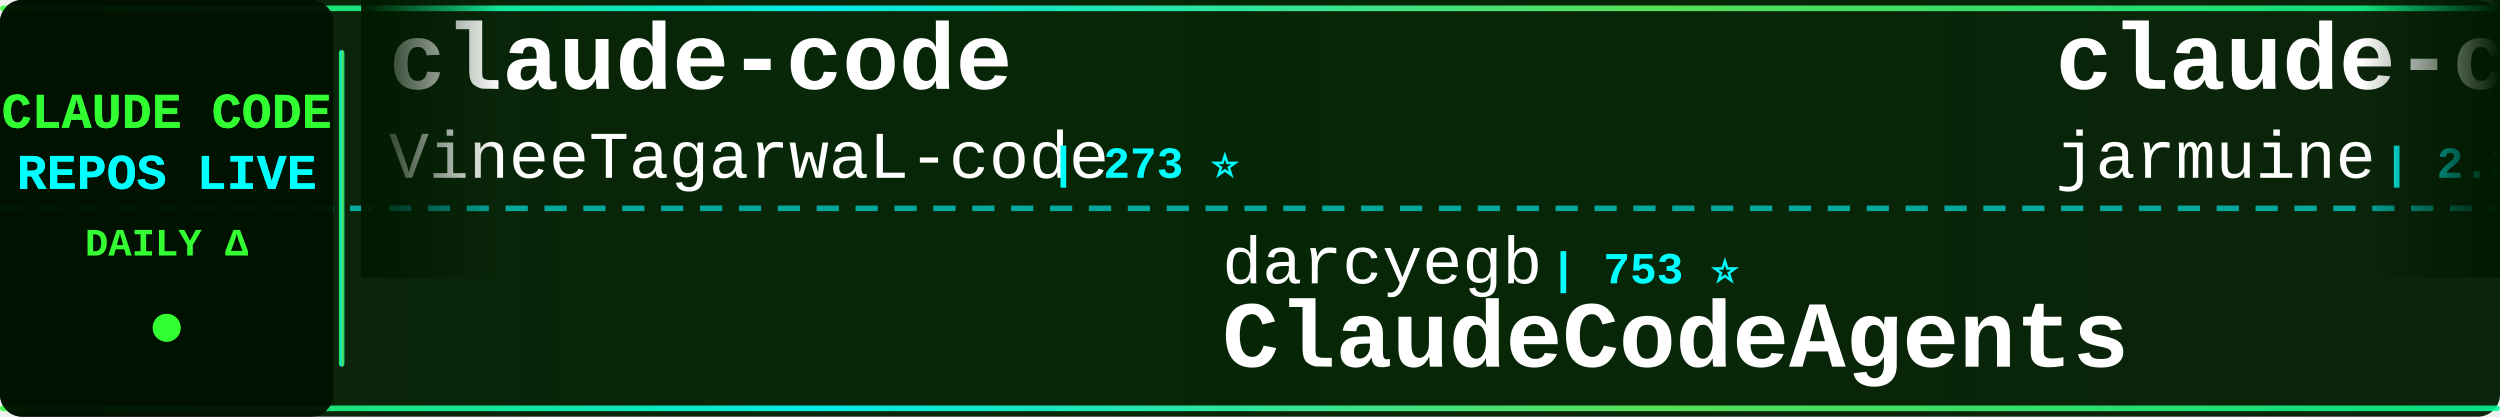
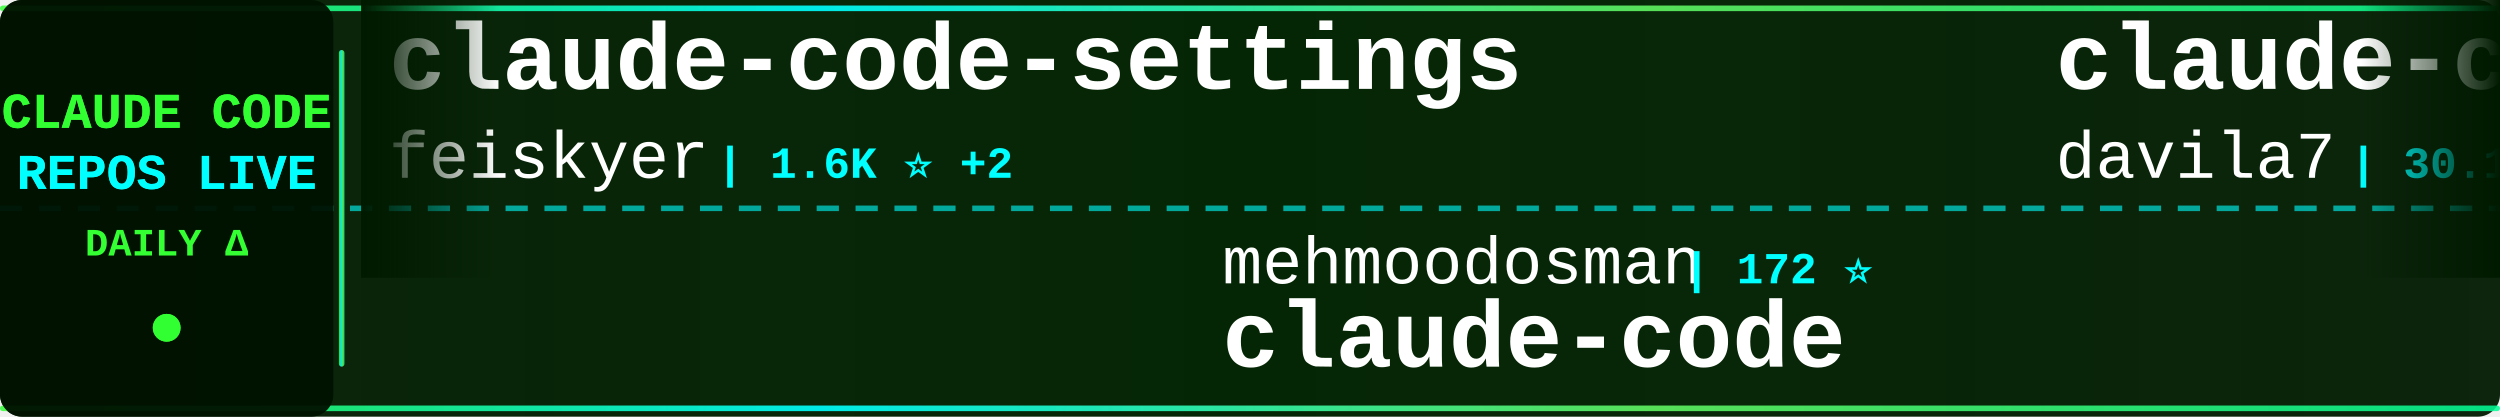
<svg xmlns="http://www.w3.org/2000/svg" width="900" height="150">
  <defs>
    <linearGradient id="tickerBg" x1="0%" y1="0%" x2="100%" y2="0%">
      <stop offset="0%" style="stop-color:#001a00;stop-opacity:0.95" />
      <stop offset="50%" style="stop-color:#002200;stop-opacity:0.98" />
      <stop offset="100%" style="stop-color:#001a00;stop-opacity:0.95" />
    </linearGradient>
    <linearGradient id="borderGrad" x1="0%" y1="0%" x2="100%" y2="0%">
      <stop offset="0%" style="stop-color:#33ff33;stop-opacity:0.85">
        <animate attributeName="stop-opacity" values="0.85;1;0.85" dur="2s" repeatCount="indefinite" />
      </stop>
      <stop offset="33%" style="stop-color:#00ffff;stop-opacity:0.9">
        <animate attributeName="stop-opacity" values="0.9;1;0.9" dur="2.2s" repeatCount="indefinite" />
      </stop>
      <stop offset="66%" style="stop-color:#66ff66;stop-opacity:0.85">
        <animate attributeName="stop-opacity" values="0.85;1;0.85" dur="1.8s" repeatCount="indefinite" />
      </stop>
      <stop offset="100%" style="stop-color:#00ff99;stop-opacity:0.85">
        <animate attributeName="stop-opacity" values="0.85;1;0.85" dur="2s" repeatCount="indefinite" />
      </stop>
    </linearGradient>
    <filter id="textGlow">
      <feGaussianBlur stdDeviation="0.1" result="coloredBlur" />
      <feMerge>
        <feMergeNode in="coloredBlur" />
        <feMergeNode in="SourceGraphic" />
      </feMerge>
    </filter>
    <filter id="metricGlow">
      <feGaussianBlur stdDeviation="0.2" result="coloredBlur" />
      <feMerge>
        <feMergeNode in="coloredBlur" />
        <feMergeNode in="SourceGraphic" />
      </feMerge>
    </filter>
    <linearGradient id="leftFade" x1="0%" y1="0%" x2="100%" y2="0%">
      <stop offset="0%" style="stop-color:#001a00;stop-opacity:1" />
      <stop offset="100%" style="stop-color:#001a00;stop-opacity:0" />
    </linearGradient>
    <linearGradient id="rightFade" x1="0%" y1="0%" x2="100%" y2="0%">
      <stop offset="0%" style="stop-color:#001a00;stop-opacity:0" />
      <stop offset="100%" style="stop-color:#001a00;stop-opacity:1" />
    </linearGradient>
  </defs>
  <rect width="900" height="150" fill="url(#tickerBg)" rx="8" />
  <rect x="0" y="2" width="900" height="2" fill="url(#borderGrad)" rx="1" />
  <rect x="0" y="146" width="900" height="2" fill="url(#borderGrad)" rx="1" />
  <line x1="0" y1="75" x2="900" y2="75" stroke="#00ffff" stroke-width="2" stroke-dasharray="8 6" opacity="0.6" />
  <rect x="0" y="0" width="120" height="150" fill="#001100" opacity="0.95" rx="8" />
  <text x="60" y="46" font-family="'Courier New', monospace" font-size="18" font-weight="bold" fill="#33ff33" text-anchor="middle" filter="url(#textGlow)">
    CLAUDE CODE
  </text>
  <text x="60" y="68" font-family="'Courier New', monospace" font-size="18" font-weight="bold" fill="#00ffff" text-anchor="middle" filter="url(#textGlow)">
    REPOS LIVE
  </text>
  <text x="60" y="92" font-family="'Courier New', monospace" font-size="14" font-weight="bold" fill="#33ff33" text-anchor="middle">
    DAILY Δ
  </text>
  <circle cx="60" cy="118" r="5" fill="#33ff33" filter="url(#metricGlow)">
    <animate attributeName="r" values="4;6;4" dur="1.5s" repeatCount="indefinite" />
    <animate attributeName="opacity" values="0.6;1;0.6" dur="1.5s" repeatCount="indefinite" />
  </circle>
  <rect x="122" y="18" width="2" height="114" fill="url(#borderGrad)" rx="1" />
  <clipPath id="tickerClip">
    <rect x="130" y="0" width="770" height="150" />
  </clipPath>
  <g clip-path="url(#tickerClip)">
    <g id="tickerItems">
      <animateTransform attributeName="transform" attributeType="XML" type="translate" from="0 0" to="-3000 0" dur="54s" repeatCount="indefinite" />
      <g transform="translate(0, 0)">
-         <text x="140" y="32" font-family="'Courier New', monospace" font-size="34" font-weight="bold" fill="#ffffff">claude-code</text>
-         <text x="140" y="64" font-family="'Courier New', monospace" font-size="24" font-weight="normal" fill="#ffffff" opacity="1.0">VineeTagarwaL-code</text>
-         <text x="378" y="64" font-family="'Courier New', monospace" font-size="16" font-weight="bold" fill="#00ffff"> | 273 ⭐</text>
+         <text x="140" y="32" font-family="'Courier New', monospace" font-size="34" font-weight="bold" fill="#ffffff">claude-code-settings</text>
+         <text x="140" y="64" font-family="'Courier New', monospace" font-size="24" font-weight="normal" fill="#ffffff" opacity="1.0">feiskyer</text>
+         <text x="258" y="64" font-family="'Courier New', monospace" font-size="16" font-weight="bold" fill="#00ffff"> | 1.6K ⭐ +2</text>
      </g>
      <g transform="translate(300, 0)">
-         <text x="140" y="102" font-family="'Courier New', monospace" font-size="24" font-weight="normal" fill="#ffffff" opacity="1.0">darcyegb</text>
-         <text x="258" y="102" font-family="'Courier New', monospace" font-size="16" font-weight="bold" fill="#00ffff"> | 753 ⭐</text>
-         <text x="140" y="132" font-family="'Courier New', monospace" font-size="34" font-weight="bold" fill="#ffffff">ClaudeCodeAgents</text>
-       </g>
-       <g transform="translate(600, 0)">
-         <text x="140" y="32" font-family="'Courier New', monospace" font-size="34" font-weight="bold" fill="#ffffff">claude-code</text>
-         <text x="140" y="64" font-family="'Courier New', monospace" font-size="24" font-weight="normal" fill="#ffffff" opacity="1.0">jarmuine</text>
-         <text x="258" y="64" font-family="'Courier New', monospace" font-size="16" font-weight="bold" fill="#00ffff"> | 2.3K ⭐ +1</text>
-       </g>
-       <g transform="translate(900, 0)">
-         <text x="140" y="102" font-family="'Courier New', monospace" font-size="24" font-weight="normal" fill="#ffffff" opacity="1.0">wanshuiyin</text>
-         <text x="282" y="102" font-family="'Courier New', monospace" font-size="16" font-weight="bold" fill="#00ffff"> | 14.2K ⭐ +8</text>
-         <text x="140" y="132" font-family="'Courier New', monospace" font-size="34" font-weight="bold" fill="#ffffff">Auto-claude-code-researc...</text>
-       </g>
-       <g transform="translate(1200, 0)">
-         <text x="140" y="32" font-family="'Courier New', monospace" font-size="34" font-weight="bold" fill="#ffffff">claude-howto</text>
-         <text x="140" y="64" font-family="'Courier New', monospace" font-size="24" font-weight="normal" fill="#ffffff" opacity="1.0">luongnv89</text>
-         <text x="270" y="64" font-family="'Courier New', monospace" font-size="16" font-weight="bold" fill="#00ffff"> | 40.8K ⭐ +2</text>
-       </g>
-       <g transform="translate(1500, 0)">
-         <text x="140" y="102" font-family="'Courier New', monospace" font-size="24" font-weight="normal" fill="#ffffff" opacity="1.0">lintsinghua</text>
-         <text x="294" y="102" font-family="'Courier New', monospace" font-size="16" font-weight="bold" fill="#00ffff"> | 4.0K ⭐ +1</text>
-         <text x="140" y="132" font-family="'Courier New', monospace" font-size="34" font-weight="bold" fill="#ffffff">claude-code-book</text>
-       </g>
-       <g transform="translate(1800, 0)">
-         <text x="140" y="32" font-family="'Courier New', monospace" font-size="34" font-weight="bold" fill="#ffffff">claude-code-guide</text>
-         <text x="140" y="64" font-family="'Courier New', monospace" font-size="24" font-weight="normal" fill="#ffffff" opacity="1.0">zebbern</text>
-         <text x="246" y="64" font-family="'Courier New', monospace" font-size="16" font-weight="bold" fill="#00ffff"> | 4.5K ⭐ +2</text>
-       </g>
-       <g transform="translate(2100, 0)">
        <text x="140" y="102" font-family="'Courier New', monospace" font-size="24" font-weight="normal" fill="#ffffff" opacity="1.0">mehmoodosman</text>
        <text x="306" y="102" font-family="'Courier New', monospace" font-size="16" font-weight="bold" fill="#00ffff"> | 172 ⭐</text>
        <text x="140" y="132" font-family="'Courier New', monospace" font-size="34" font-weight="bold" fill="#ffffff">claude-code</text>
      </g>
+       <g transform="translate(600, 0)">
+         <text x="140" y="32" font-family="'Courier New', monospace" font-size="34" font-weight="bold" fill="#ffffff">claude-code-templates</text>
+         <text x="140" y="64" font-family="'Courier New', monospace" font-size="24" font-weight="normal" fill="#ffffff" opacity="1.0">davila7</text>
+         <text x="246" y="64" font-family="'Courier New', monospace" font-size="16" font-weight="bold" fill="#00ffff"> | 30.1K ⭐ +8</text>
+       </g>
+       <g transform="translate(900, 0)">
+         <text x="140" y="102" font-family="'Courier New', monospace" font-size="24" font-weight="normal" fill="#ffffff" opacity="1.0">shareAI-lab</text>
+         <text x="294" y="102" font-family="'Courier New', monospace" font-size="16" font-weight="bold" fill="#00ffff"> | 73.1K ⭐ +7</text>
+         <text x="140" y="132" font-family="'Courier New', monospace" font-size="34" font-weight="bold" fill="#ffffff">learn-claude-code</text>
+       </g>
+       <g transform="translate(1200, 0)">
+         <text x="140" y="32" font-family="'Courier New', monospace" font-size="34" font-weight="bold" fill="#ffffff">arcads-claude-code</text>
+         <text x="140" y="64" font-family="'Courier New', monospace" font-size="24" font-weight="normal" fill="#ffffff" opacity="1.0">krusemediallc</text>
+         <text x="318" y="64" font-family="'Courier New', monospace" font-size="16" font-weight="bold" fill="#00ffff"> | 1.1K ⭐</text>
+       </g>
+       <g transform="translate(1500, 0)">
+         <text x="140" y="102" font-family="'Courier New', monospace" font-size="24" font-weight="normal" fill="#ffffff" opacity="1.0">ChinaSiro</text>
+         <text x="270" y="102" font-family="'Courier New', monospace" font-size="16" font-weight="bold" fill="#00ffff"> | 9.6K ⭐</text>
+         <text x="140" y="132" font-family="'Courier New', monospace" font-size="34" font-weight="bold" fill="#ffffff">claude-code-sourcemap</text>
+       </g>
+       <g transform="translate(1800, 0)">
+         <text x="140" y="32" font-family="'Courier New', monospace" font-size="34" font-weight="bold" fill="#ffffff">claude-code-source</text>
+         <text x="140" y="64" font-family="'Courier New', monospace" font-size="24" font-weight="normal" fill="#ffffff" opacity="1.0">JrCx7scC</text>
+         <text x="258" y="64" font-family="'Courier New', monospace" font-size="16" font-weight="bold" fill="#00ffff"> | 371 ⭐</text>
+       </g>
+       <g transform="translate(2100, 0)">
+         <text x="140" y="102" font-family="'Courier New', monospace" font-size="24" font-weight="normal" fill="#ffffff" opacity="1.0">yasasbanukaofficial</text>
+         <text x="390" y="102" font-family="'Courier New', monospace" font-size="16" font-weight="bold" fill="#00ffff"> | 3.9K ⭐ +2</text>
+         <text x="140" y="132" font-family="'Courier New', monospace" font-size="34" font-weight="bold" fill="#ffffff">claude-code</text>
+       </g>
      <g transform="translate(2400, 0)">
-         <text x="140" y="32" font-family="'Courier New', monospace" font-size="34" font-weight="bold" fill="#ffffff">claude-code-proxy</text>
-         <text x="140" y="64" font-family="'Courier New', monospace" font-size="24" font-weight="normal" fill="#ffffff" opacity="1.0">1rgs</text>
-         <text x="210" y="64" font-family="'Courier New', monospace" font-size="16" font-weight="bold" fill="#00ffff"> | 3.7K ⭐</text>
+         <text x="140" y="32" font-family="'Courier New', monospace" font-size="34" font-weight="bold" fill="#ffffff">claude_code_src</text>
+         <text x="140" y="64" font-family="'Courier New', monospace" font-size="24" font-weight="normal" fill="#ffffff" opacity="1.0">ponponon</text>
+         <text x="258" y="64" font-family="'Courier New', monospace" font-size="16" font-weight="bold" fill="#00ffff"> | 2.3K ⭐</text>
      </g>
      <g transform="translate(2700, 0)">
-         <text x="140" y="102" font-family="'Courier New', monospace" font-size="24" font-weight="normal" fill="#ffffff" opacity="1.0">ChrisWiles</text>
-         <text x="282" y="102" font-family="'Courier New', monospace" font-size="16" font-weight="bold" fill="#00ffff"> | 6.0K ⭐ -1</text>
-         <text x="140" y="132" font-family="'Courier New', monospace" font-size="34" font-weight="bold" fill="#ffffff">claude-code-showcase</text>
+         <text x="140" y="102" font-family="'Courier New', monospace" font-size="24" font-weight="normal" fill="#ffffff" opacity="1.0">ykdojo</text>
+         <text x="234" y="102" font-family="'Courier New', monospace" font-size="16" font-weight="bold" fill="#00ffff"> | 9.5K ⭐ +2</text>
+         <text x="140" y="132" font-family="'Courier New', monospace" font-size="34" font-weight="bold" fill="#ffffff">claude-code-tips</text>
      </g>
      <g transform="translate(3000, 0)">
-         <text x="140" y="32" font-family="'Courier New', monospace" font-size="34" font-weight="bold" fill="#ffffff">claude-code</text>
-         <text x="140" y="64" font-family="'Courier New', monospace" font-size="24" font-weight="normal" fill="#ffffff" opacity="1.0">VineeTagarwaL-code</text>
-         <text x="378" y="64" font-family="'Courier New', monospace" font-size="16" font-weight="bold" fill="#00ffff"> | 273 ⭐</text>
+         <text x="140" y="32" font-family="'Courier New', monospace" font-size="34" font-weight="bold" fill="#ffffff">claude-code-settings</text>
+         <text x="140" y="64" font-family="'Courier New', monospace" font-size="24" font-weight="normal" fill="#ffffff" opacity="1.0">feiskyer</text>
+         <text x="258" y="64" font-family="'Courier New', monospace" font-size="16" font-weight="bold" fill="#00ffff"> | 1.6K ⭐ +2</text>
      </g>
      <g transform="translate(3300, 0)">
-         <text x="140" y="102" font-family="'Courier New', monospace" font-size="24" font-weight="normal" fill="#ffffff" opacity="1.0">darcyegb</text>
-         <text x="258" y="102" font-family="'Courier New', monospace" font-size="16" font-weight="bold" fill="#00ffff"> | 753 ⭐</text>
-         <text x="140" y="132" font-family="'Courier New', monospace" font-size="34" font-weight="bold" fill="#ffffff">ClaudeCodeAgents</text>
+         <text x="140" y="102" font-family="'Courier New', monospace" font-size="24" font-weight="normal" fill="#ffffff" opacity="1.0">mehmoodosman</text>
+         <text x="306" y="102" font-family="'Courier New', monospace" font-size="16" font-weight="bold" fill="#00ffff"> | 172 ⭐</text>
+         <text x="140" y="132" font-family="'Courier New', monospace" font-size="34" font-weight="bold" fill="#ffffff">claude-code</text>
      </g>
      <g transform="translate(3600, 0)">
-         <text x="140" y="32" font-family="'Courier New', monospace" font-size="34" font-weight="bold" fill="#ffffff">claude-code</text>
-         <text x="140" y="64" font-family="'Courier New', monospace" font-size="24" font-weight="normal" fill="#ffffff" opacity="1.0">jarmuine</text>
-         <text x="258" y="64" font-family="'Courier New', monospace" font-size="16" font-weight="bold" fill="#00ffff"> | 2.3K ⭐ +1</text>
+         <text x="140" y="32" font-family="'Courier New', monospace" font-size="34" font-weight="bold" fill="#ffffff">claude-code-templates</text>
+         <text x="140" y="64" font-family="'Courier New', monospace" font-size="24" font-weight="normal" fill="#ffffff" opacity="1.0">davila7</text>
+         <text x="246" y="64" font-family="'Courier New', monospace" font-size="16" font-weight="bold" fill="#00ffff"> | 30.1K ⭐ +8</text>
      </g>
      <g transform="translate(3900, 0)">
-         <text x="140" y="102" font-family="'Courier New', monospace" font-size="24" font-weight="normal" fill="#ffffff" opacity="1.0">wanshuiyin</text>
-         <text x="282" y="102" font-family="'Courier New', monospace" font-size="16" font-weight="bold" fill="#00ffff"> | 14.2K ⭐ +8</text>
-         <text x="140" y="132" font-family="'Courier New', monospace" font-size="34" font-weight="bold" fill="#ffffff">Auto-claude-code-researc...</text>
+         <text x="140" y="102" font-family="'Courier New', monospace" font-size="24" font-weight="normal" fill="#ffffff" opacity="1.0">shareAI-lab</text>
+         <text x="294" y="102" font-family="'Courier New', monospace" font-size="16" font-weight="bold" fill="#00ffff"> | 73.1K ⭐ +7</text>
+         <text x="140" y="132" font-family="'Courier New', monospace" font-size="34" font-weight="bold" fill="#ffffff">learn-claude-code</text>
      </g>
    </g>
  </g>
  <rect x="130" y="0" width="50" height="100" fill="url(#leftFade)" />
  <rect x="850" y="0" width="50" height="100" fill="url(#rightFade)" />
</svg>
